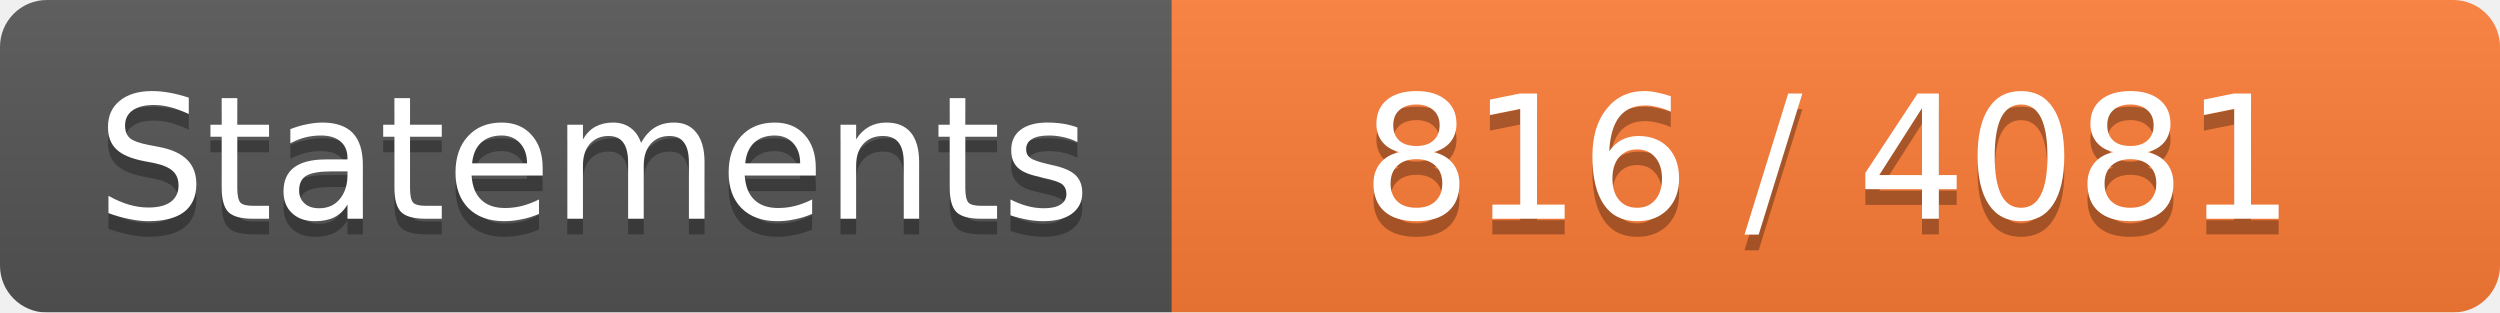
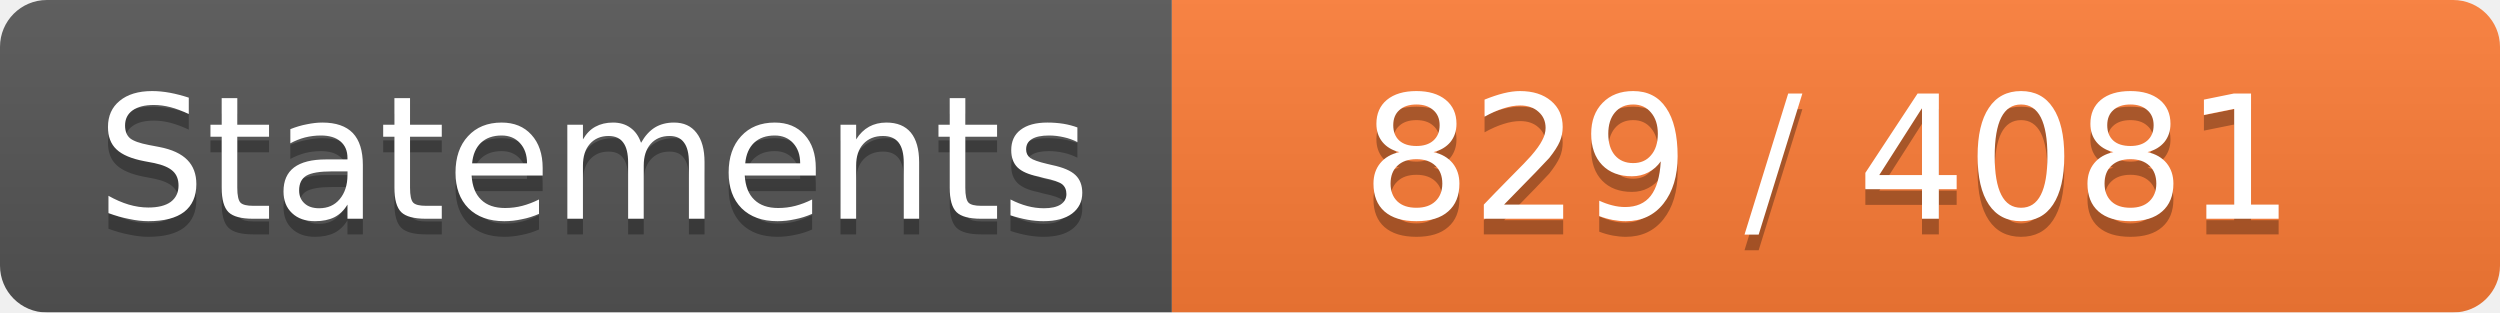
<svg xmlns="http://www.w3.org/2000/svg" width="160" height="20">
  <linearGradient id="b" x2="0" y2="100%">
    <stop offset="0" stop-color="#bbb" stop-opacity=".1" />
    <stop offset="1" stop-opacity=".1" />
  </linearGradient>
  <mask id="a">
    <rect width="160" height="20" rx="3" fill="#fff" />
  </mask>
  <g mask="url(#a)">
    <path fill="#555" d="M0 0h75v20H0z" />
    <path fill="#FE7D37" d="M75 0h160v20H75z" />
    <path fill="url(#b)" d="M0 0h160v20H0z" />
  </g>
  <g fill="#fff" text-anchor="middle" font-family="DejaVu Sans,Verdana,Geneva,sans-serif" font-size="11">
    <text x="38" y="15" fill="#010101" fill-opacity=".3">Statements</text>
    <text x="38" y="14">Statements</text>
-     <text x="117" y="15" fill="#010101" fill-opacity=".3">816 / 4081</text>
-     <text x="117" y="14">816 / 4081</text>
+     <text x="117" y="15" fill="#010101" fill-opacity=".3">829 / 4081</text>
+     <text x="117" y="14">829 / 4081</text>
  </g>
</svg>
